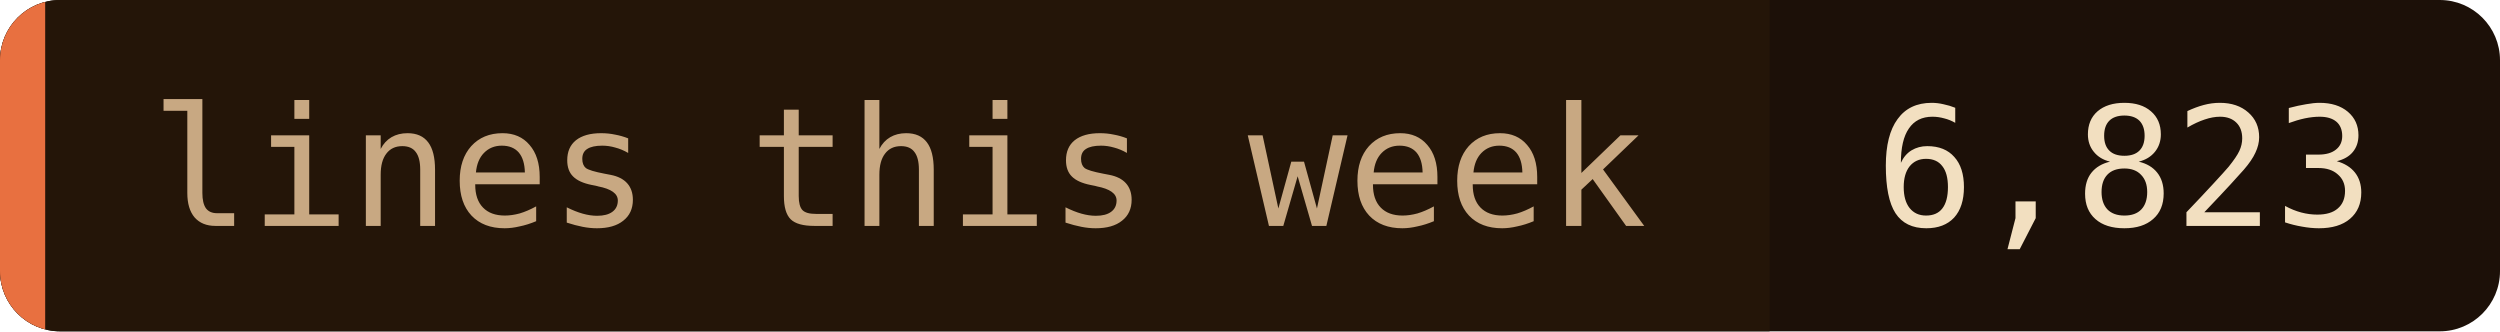
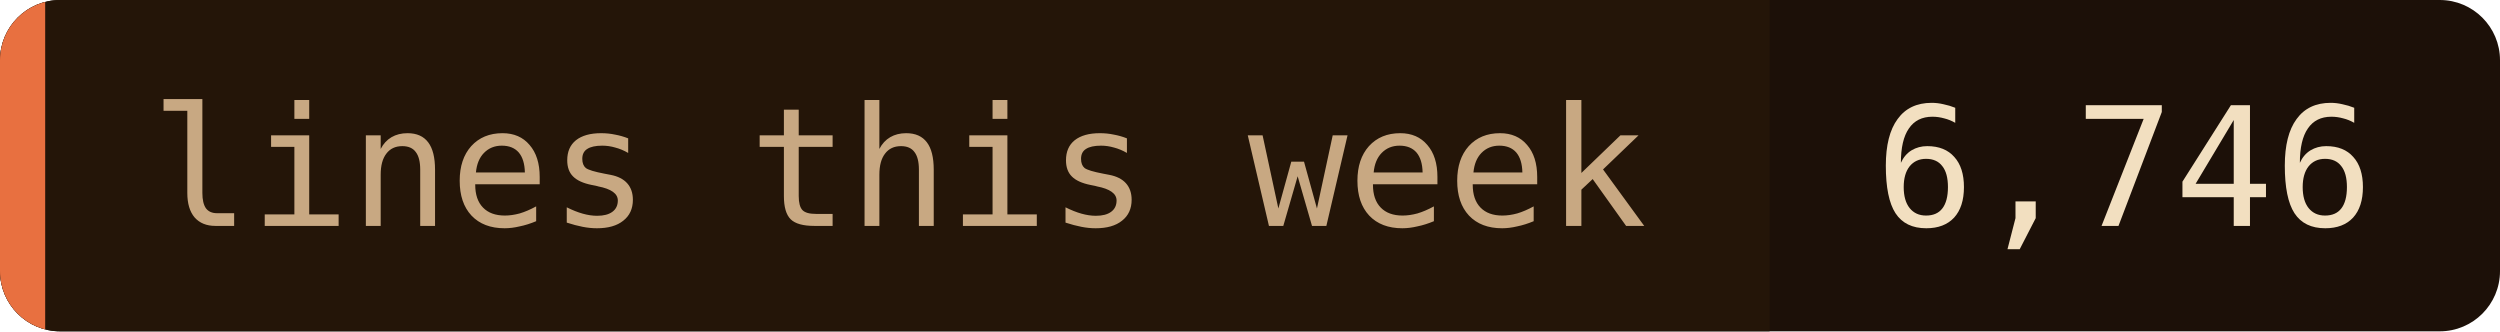
- <svg xmlns="http://www.w3.org/2000/svg" width="166" height="22" role="img" aria-label="lines this week: 6,823">
+ <svg xmlns="http://www.w3.org/2000/svg" width="166" height="22" role="img" aria-label="lines this week: 6,746">
  <clipPath id="c">
    <rect width="166" height="22" rx="4" />
  </clipPath>
  <g clip-path="url(#c)">
    <rect width="166" height="22" fill="#1c1008" />
    <rect width="117.5" height="22" fill="#241508" />
    <rect width="3" height="22" fill="#e87040" />
  </g>
  <g font-family="'JetBrains Mono', 'Fira Code', ui-monospace, SFMono-Regular, Menlo, monospace" font-size="11">
    <text x="10" y="15" fill="#c8a882">lines this week</text>
-     <text x="124.5" y="15" fill="#f2dfc0">6,823</text>
+     <text x="124.5" y="15" fill="#f2dfc0">6,746</text>
  </g>
</svg>
